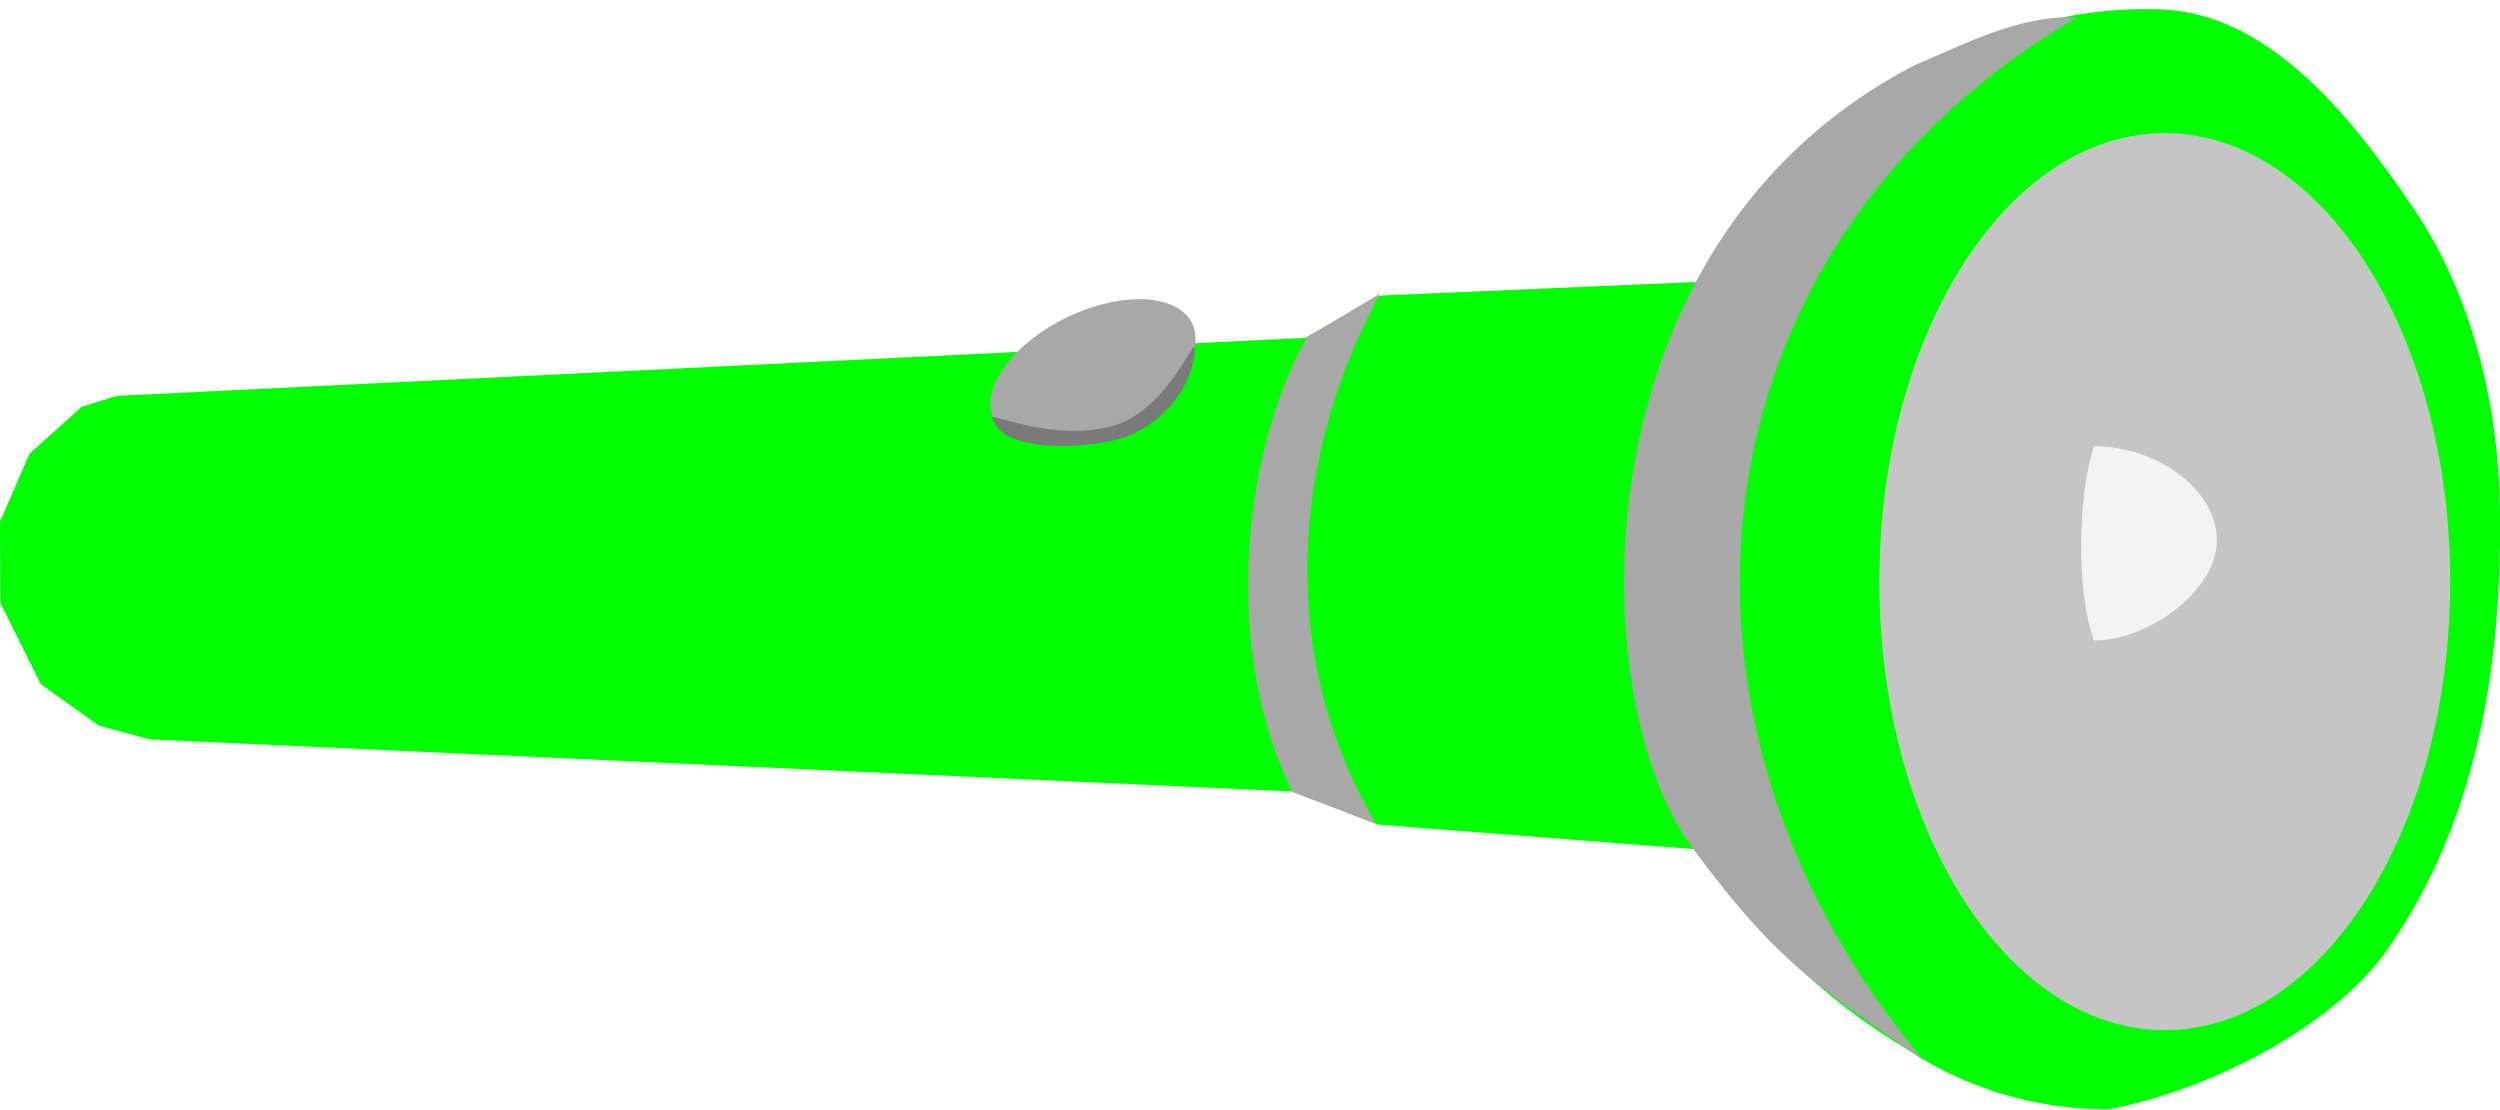
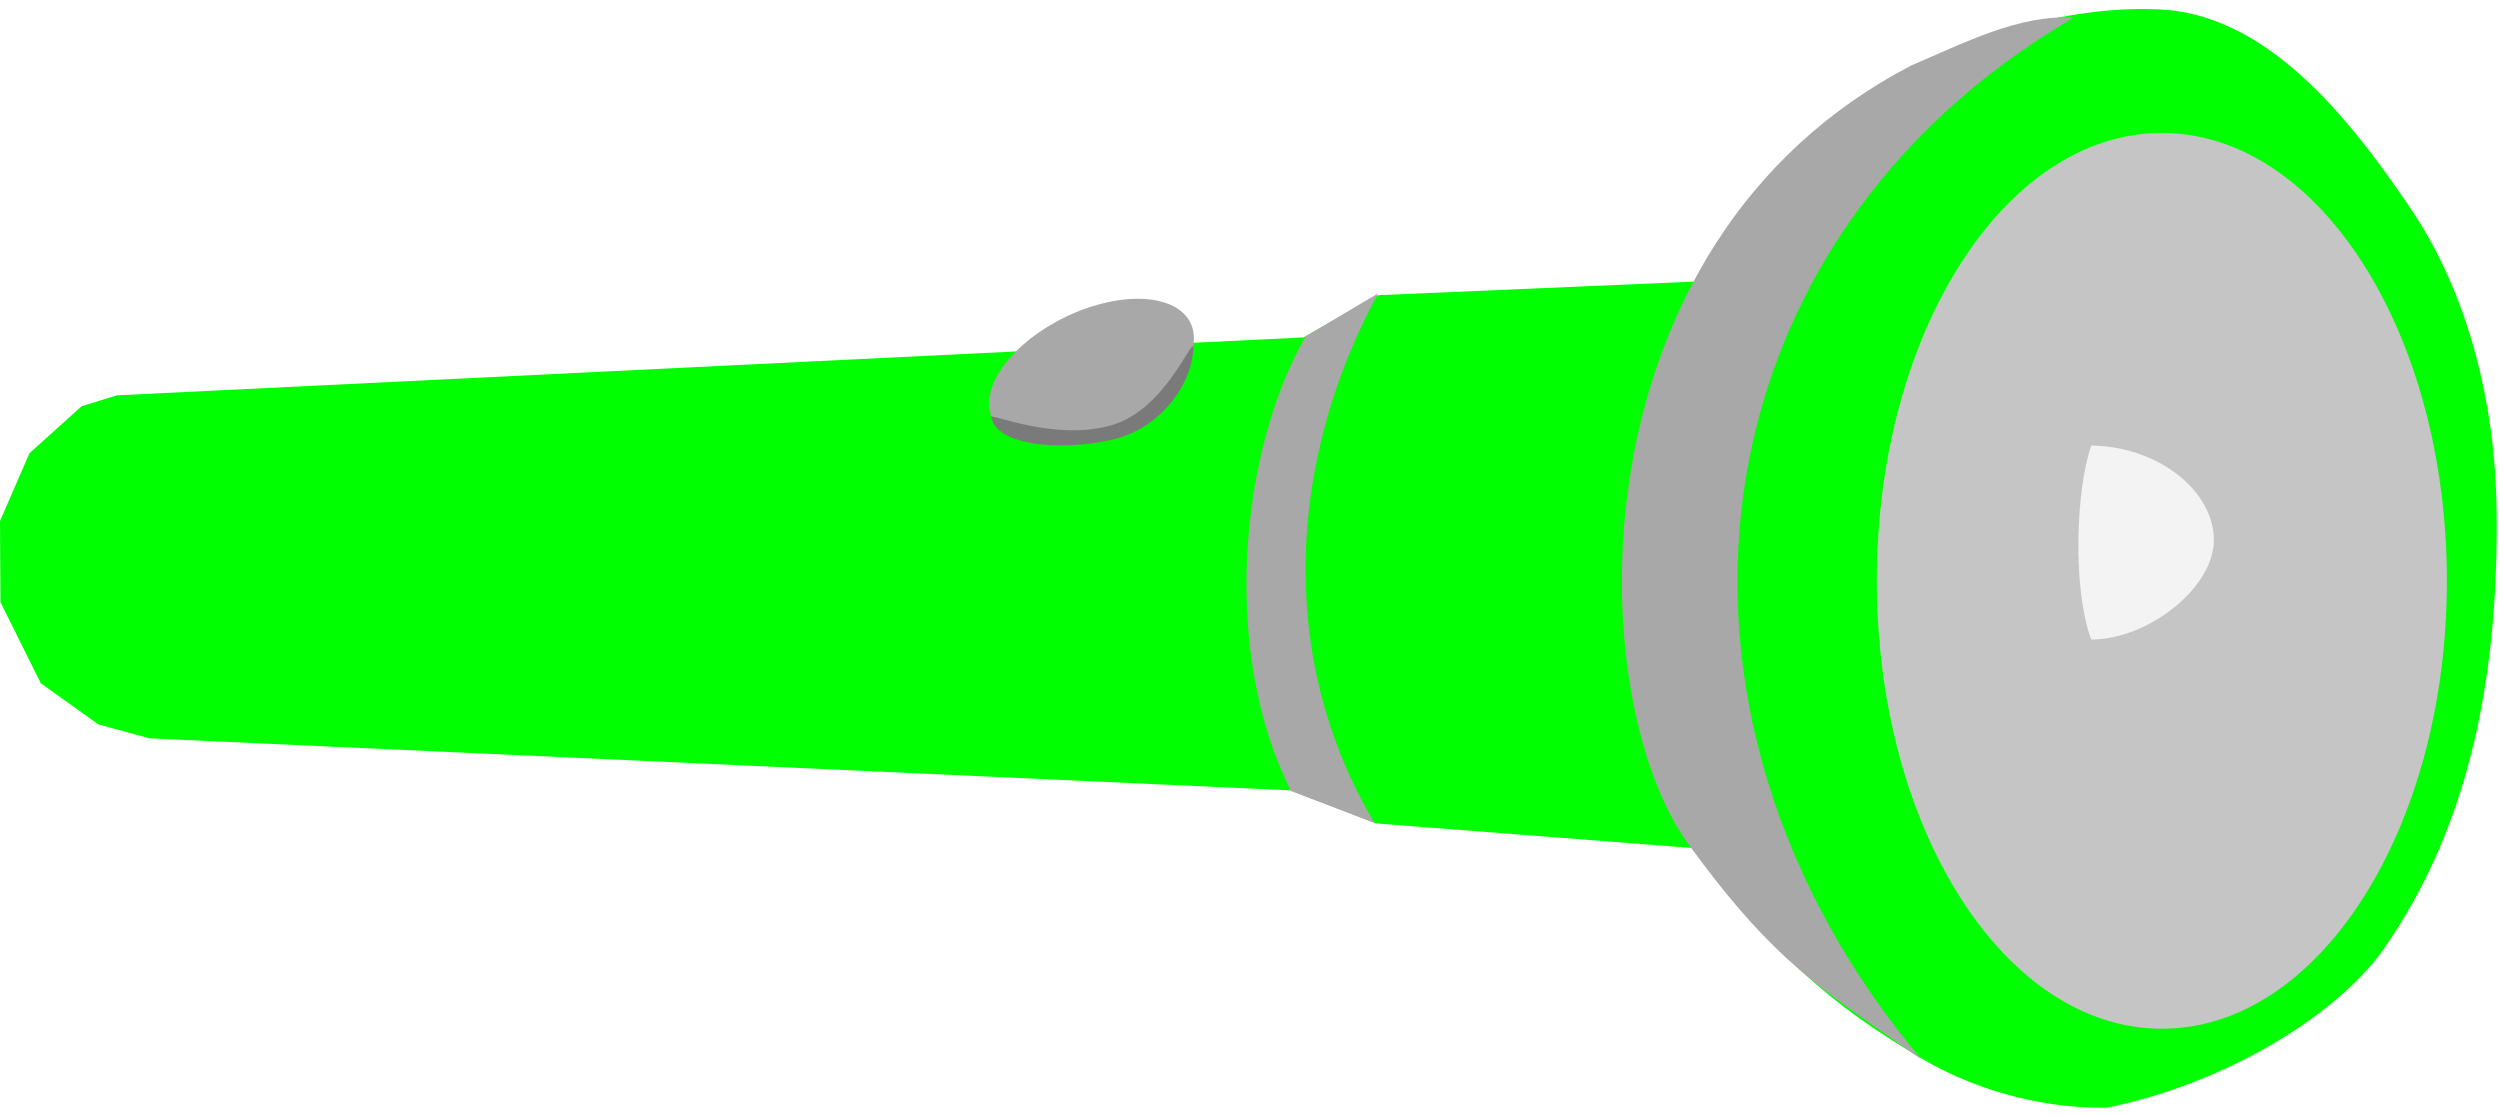
- <svg xmlns="http://www.w3.org/2000/svg" id="Layer_1" xml:space="preserve" overflow="visible" viewBox="0 0 524.284 232.634" version="1.1" enable-background="new 0 0 428.039 424.828" width="100%" height="100%" style="overflow:visible">
+ <svg xmlns="http://www.w3.org/2000/svg" id="Layer_1" xml:space="preserve" overflow="visible" viewBox="0 0 525 234" version="1.1" enable-background="new 0 0 428.039 424.828" width="525" height="234" style="overflow:visible">
  <defs id="defs329" />
  <path d="m 401.443,221.012 c 11.706,7.443 26.231,11.752 40.86,11.616 24.327,-4.803 47.867,-18.958 57.953,-32.884 19.599,-27.791 24.438,-60.873 24.027,-92.835 C 524.002,84.998 518.458,61.861 506.18,43.709 493.465,24.911 475.785,2.285 452.411,1.946 415.061,0.673 369.471,27.039 356.819,59.092 l -67.393,2.895 -15.692,8.87 -249.164,12.162 -7.425,2.286 -10.963,9.872 -6.182,14.245 0.092,17.033 8.474,17.023 12.126,8.665 10.741,2.912 239.824,10.937 17.77,6.931 66.208,5.144 c 15.719,19.187 24.56,29.929 46.207,42.945 z" id="path3" style="fill:#00ff00;fill-opacity:1" />
-   <path style="color:#000000;fill:#c5c5c5;fill-opacity:1;fill-rule:nonzero;stroke:none;stroke-width:4;marker:none;visibility:visible;display:inline;overflow:visible;enable-background:accumulate" id="path3822" d="m 371.724,-22.932 a 59.854,94.056 0 1 1 -119.708,0 59.854,94.056 0 1 1 119.708,0 z" transform="translate(142.1171,144.9096)" />
-   <path style="color:#000000;fill:#a8a8a8;fill-opacity:1;fill-rule:nonzero;stroke:none;stroke-width:4;marker:none;visibility:visible;display:inline;overflow:visible;enable-background:accumulate" d="m 274.146,70.661 15.275,-9.069 c -18.032,32.989 -22.222,75.047 -0.796,111.218 l -17.502,-6.683 c -14.532,-28.64 -11.085,-70.645 3.023,-95.466 z" id="rect3204" />
-   <path style="color:#000000;fill:#a8a8a8;fill-opacity:1;fill-rule:nonzero;stroke:none;stroke-width:4;marker:none;visibility:visible;display:inline;overflow:visible;enable-background:accumulate" id="path3975" d="m 217.662,77.661 a 19.411,14.956 0 1 1 -38.823,0 19.411,14.956 0 1 1 38.823,0 z" transform="matrix(1.10657,-0.3148912,-0.07652187,0.9254688,15.77408,68.43085)" />
-   <path style="color:#000000;fill:#7a7a7a;fill-opacity:1;fill-rule:nonzero;stroke:none;stroke-width:4;marker:none;visibility:visible;display:inline;overflow:visible;enable-background:accumulate" d="m 250.598,73.284 c -0.432,8.042 -7.419,16.947 -17.172,19.09 -11.087,2.436 -24.181,1.172 -25.288,-4.821 -0.155,-0.84 13.349,5.142 25.212,1.766 11.863,-3.376 17.453,-19.864 17.248,-16.036 z" id="path3975-5" />
-   <path style="color:#000000;fill:#a8a8a8;fill-opacity:1;fill-rule:nonzero;stroke:none;stroke-width:4;marker:none;visibility:visible;display:inline;overflow:visible;enable-background:accumulate" d="M 401.422,13.72 C 412.188,9.159 423.909,3.006 435.471,3.696 354.432,51.004 342.286,149.705 403.49,222.471 383.23,208.045 373.472,203.166 354.803,177.603 332.315,147.372 329.08,51.27 401.422,13.72 z" id="rect3204-2" />
-   <path style="color:#000000;fill:#f3f3f3;fill-opacity:1;fill-rule:nonzero;stroke:none;stroke-width:4;marker:none;visibility:visible;display:inline;overflow:visible;enable-background:accumulate" d="m 464.918,113.461 c -0.072,10.048 -13.846,20.821 -25.758,20.843 -3.931,-10.569 -3.276,-31.245 0,-40.732 13.839,0.122 25.758,9.389 25.758,19.889 z" id="path4016" />
+   <ellipse style="color:#000000;display:inline;overflow:visible;visibility:visible;fill:#c5c5c5;fill-opacity:1;fill-rule:nonzero;stroke:none;stroke-width:4;marker:none;enable-background:accumulate" id="path3822" transform="translate(142.1171,144.9096)" cx="311.871" cy="-22.932" rx="59.854" ry="94.056" />
+   <path style="color:#000000;display:inline;overflow:visible;visibility:visible;fill:#a8a8a8;fill-opacity:1;fill-rule:nonzero;stroke:none;stroke-width:4;marker:none;enable-background:accumulate" d="m 274.146,70.661 15.275,-9.069 c -18.032,32.989 -22.222,75.047 -0.796,111.218 l -17.502,-6.683 c -14.532,-28.64 -11.085,-70.645 3.023,-95.466 z" id="rect3204" />
+   <ellipse style="color:#000000;display:inline;overflow:visible;visibility:visible;fill:#a8a8a8;fill-opacity:1;fill-rule:nonzero;stroke:none;stroke-width:4;marker:none;enable-background:accumulate" id="path3975" transform="matrix(1.10657,-0.3148912,-0.07652187,0.9254688,15.77408,68.43085)" cx="198.25" cy="77.661" rx="19.411" ry="14.956" />
+   <path style="color:#000000;display:inline;overflow:visible;visibility:visible;fill:#7a7a7a;fill-opacity:1;fill-rule:nonzero;stroke:none;stroke-width:4;marker:none;enable-background:accumulate" d="m 250.598,73.284 c -0.432,8.042 -7.419,16.947 -17.172,19.09 -11.087,2.436 -24.181,1.172 -25.288,-4.821 -0.155,-0.84 13.349,5.142 25.212,1.766 11.863,-3.376 17.453,-19.864 17.248,-16.036 z" id="path3975-5" />
+   <path style="color:#000000;display:inline;overflow:visible;visibility:visible;fill:#a8a8a8;fill-opacity:1;fill-rule:nonzero;stroke:none;stroke-width:4;marker:none;enable-background:accumulate" d="M 401.422,13.72 C 412.188,9.159 423.909,3.006 435.471,3.696 354.432,51.004 342.286,149.705 403.49,222.471 383.23,208.045 373.472,203.166 354.803,177.603 332.315,147.372 329.08,51.27 401.422,13.72 Z" id="rect3204-2" />
+   <path style="color:#000000;display:inline;overflow:visible;visibility:visible;fill:#f3f3f3;fill-opacity:1;fill-rule:nonzero;stroke:none;stroke-width:4;marker:none;enable-background:accumulate" d="m 464.918,113.461 c -0.072,10.048 -13.846,20.821 -25.758,20.843 -3.931,-10.569 -3.276,-31.245 0,-40.732 13.839,0.122 25.758,9.389 25.758,19.889 z" id="path4016" />
</svg>
